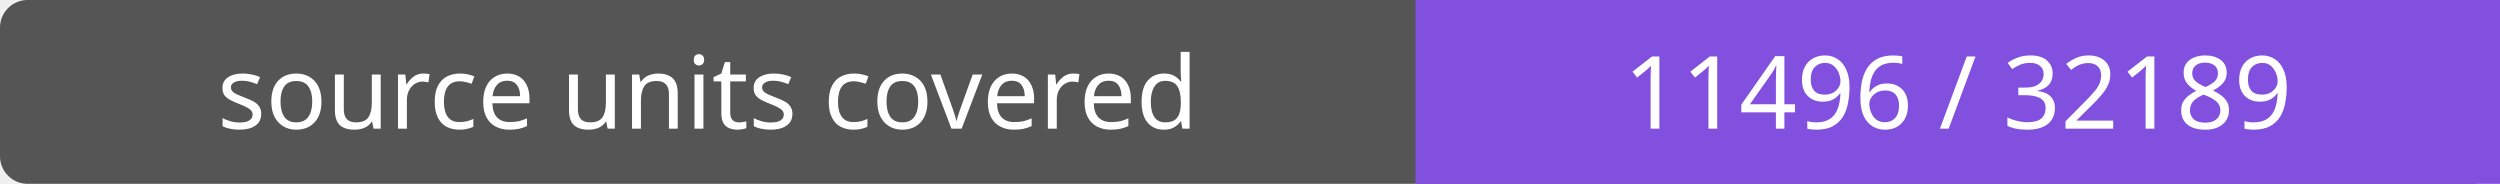
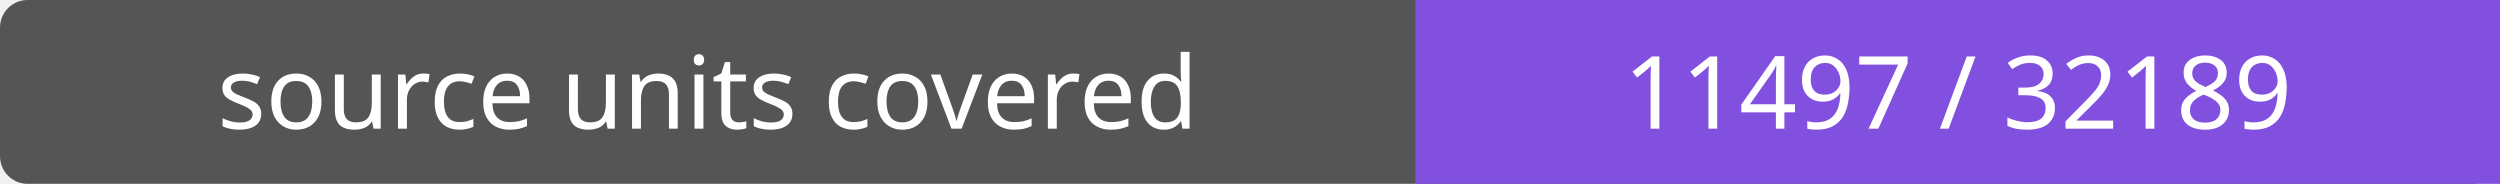
- <svg xmlns="http://www.w3.org/2000/svg" width="272" height="20" role="img" aria-label="source units covered: 11496 / 32189">
+ <svg xmlns="http://www.w3.org/2000/svg" width="272" height="20" role="img" aria-label="source units covered: 11497 / 32189">
  <rect width="272" height="20" rx="3" fill="#555" />
  <path fill="#8250df" d="M154 0h118v20H154z" />
  <g fill="#fff" text-anchor="middle" font-family="Verdana,sans-serif" font-size="11">
    <text x="77.0" y="14">source units covered</text>
-     <text x="213.0" y="14">11496 / 32189</text>
+     <text x="213.0" y="14">11497 / 32189</text>
  </g>
</svg>
